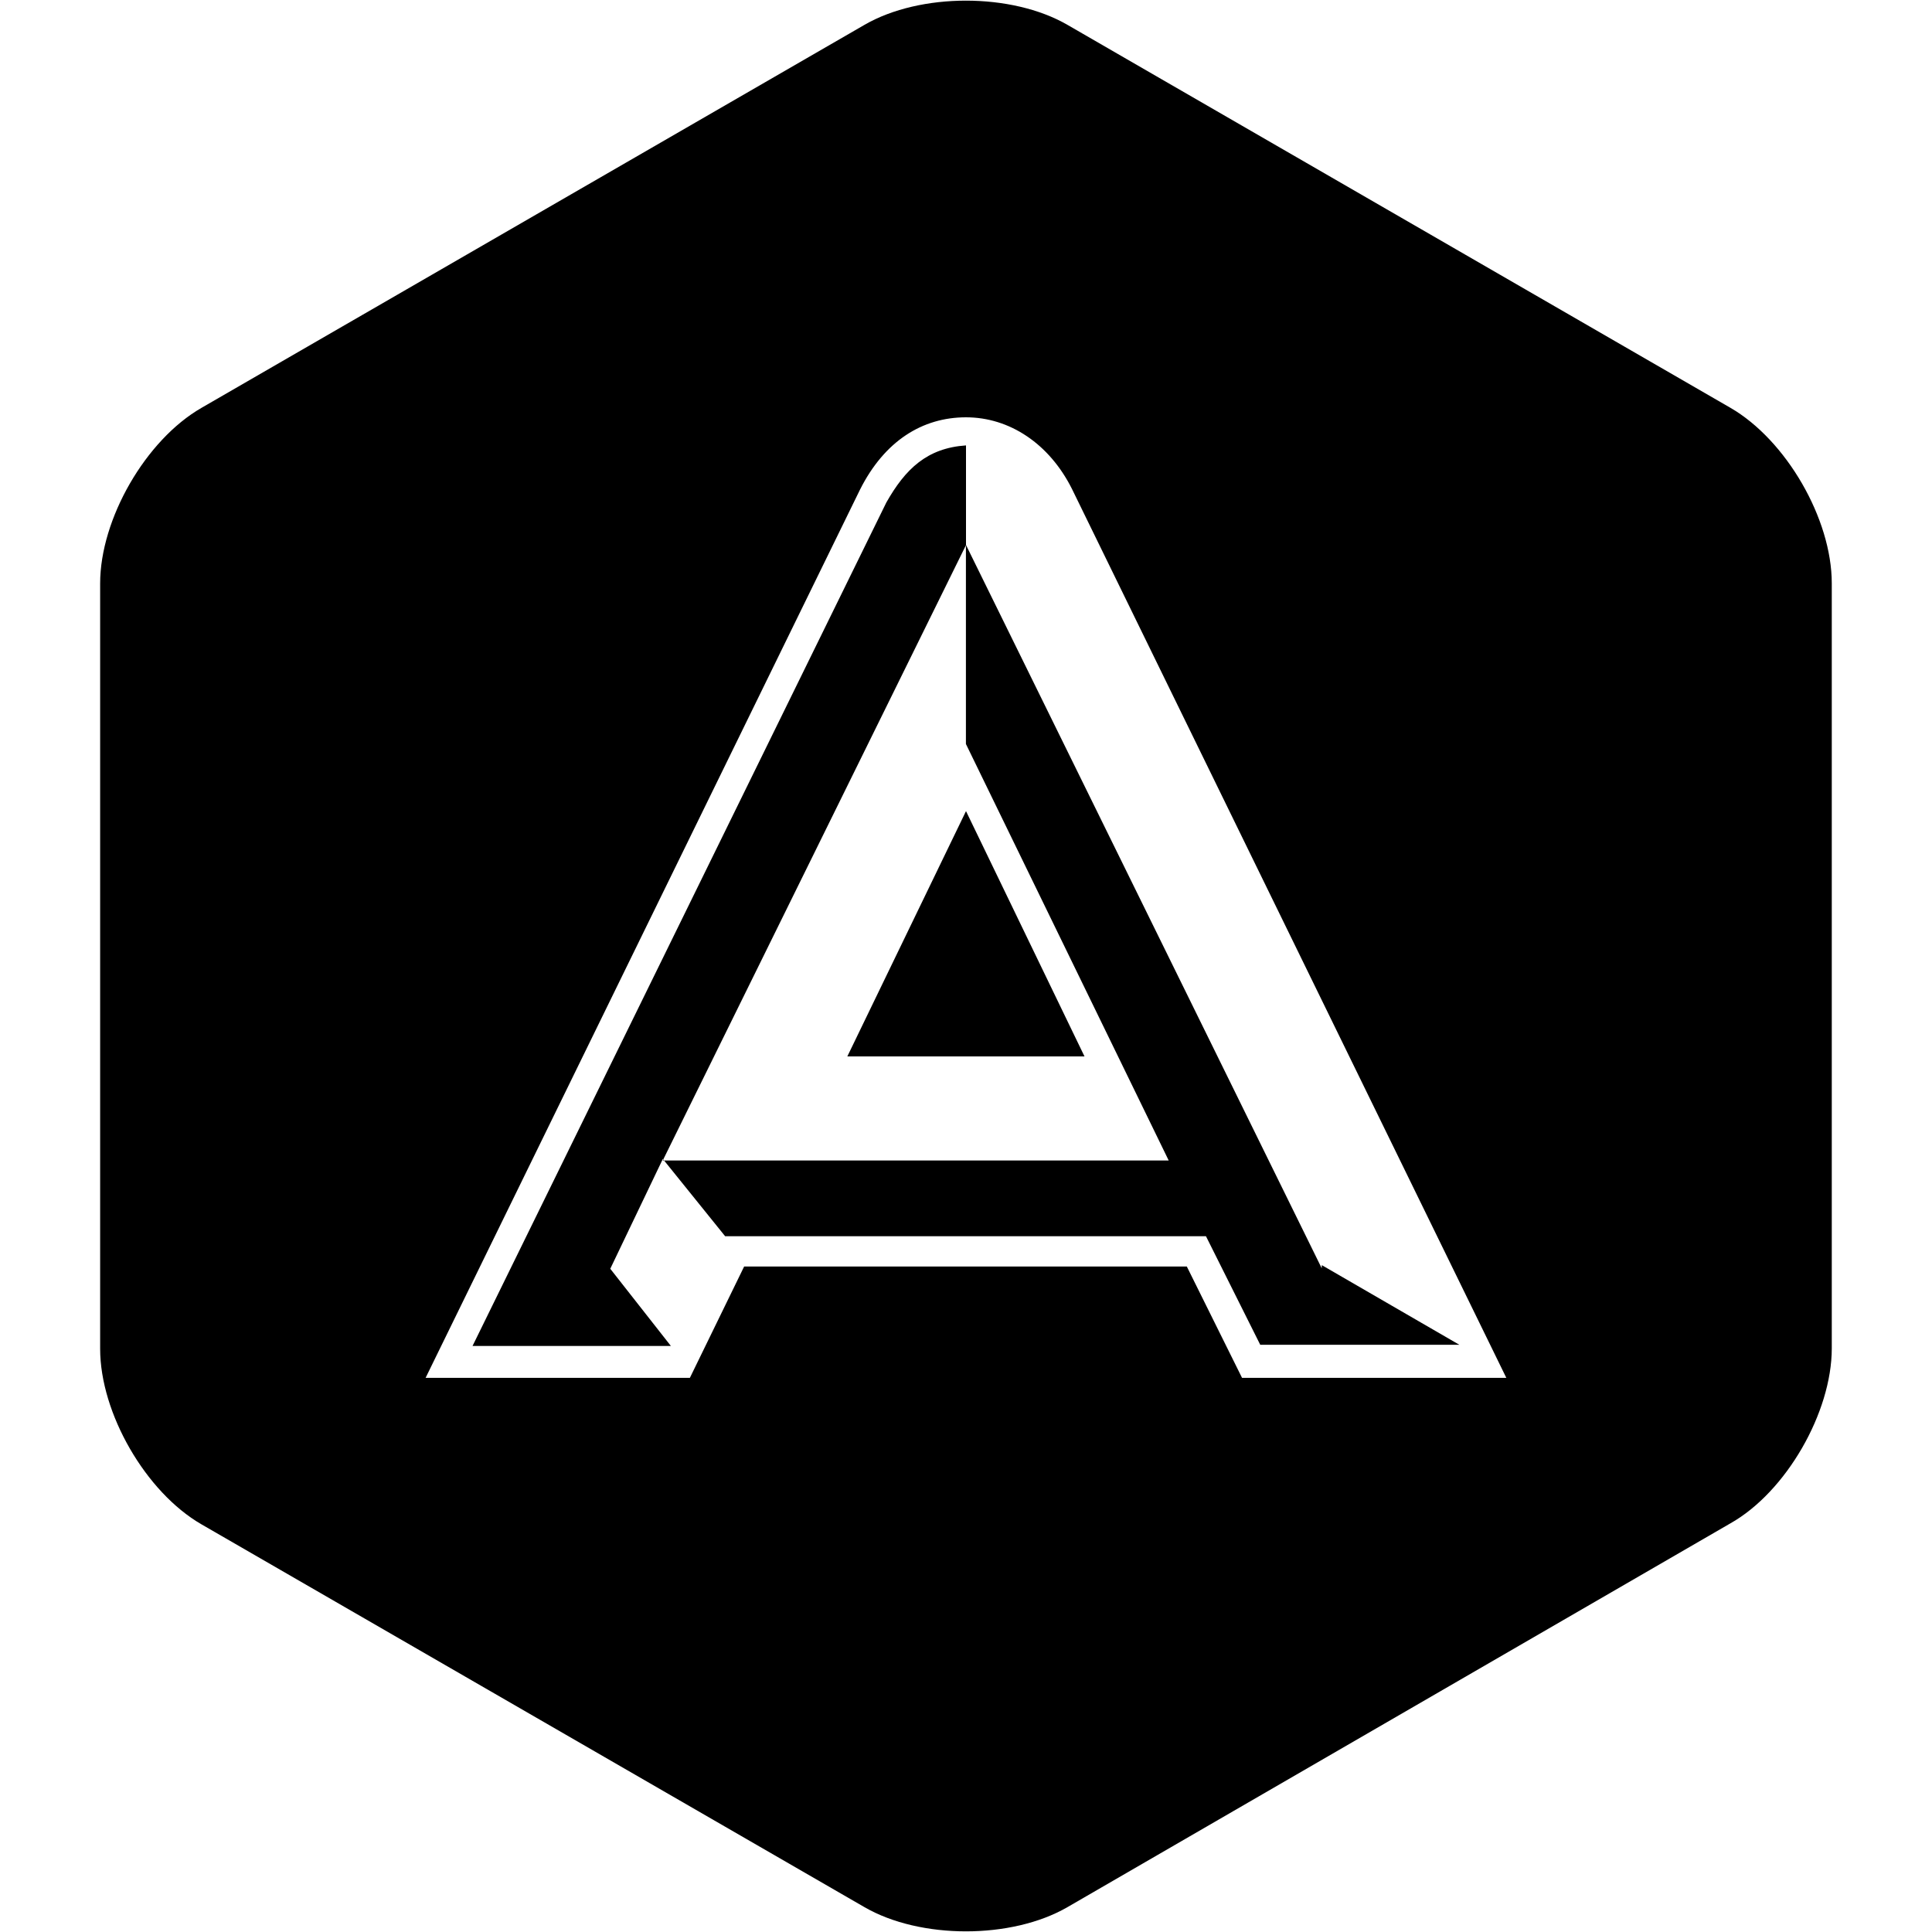
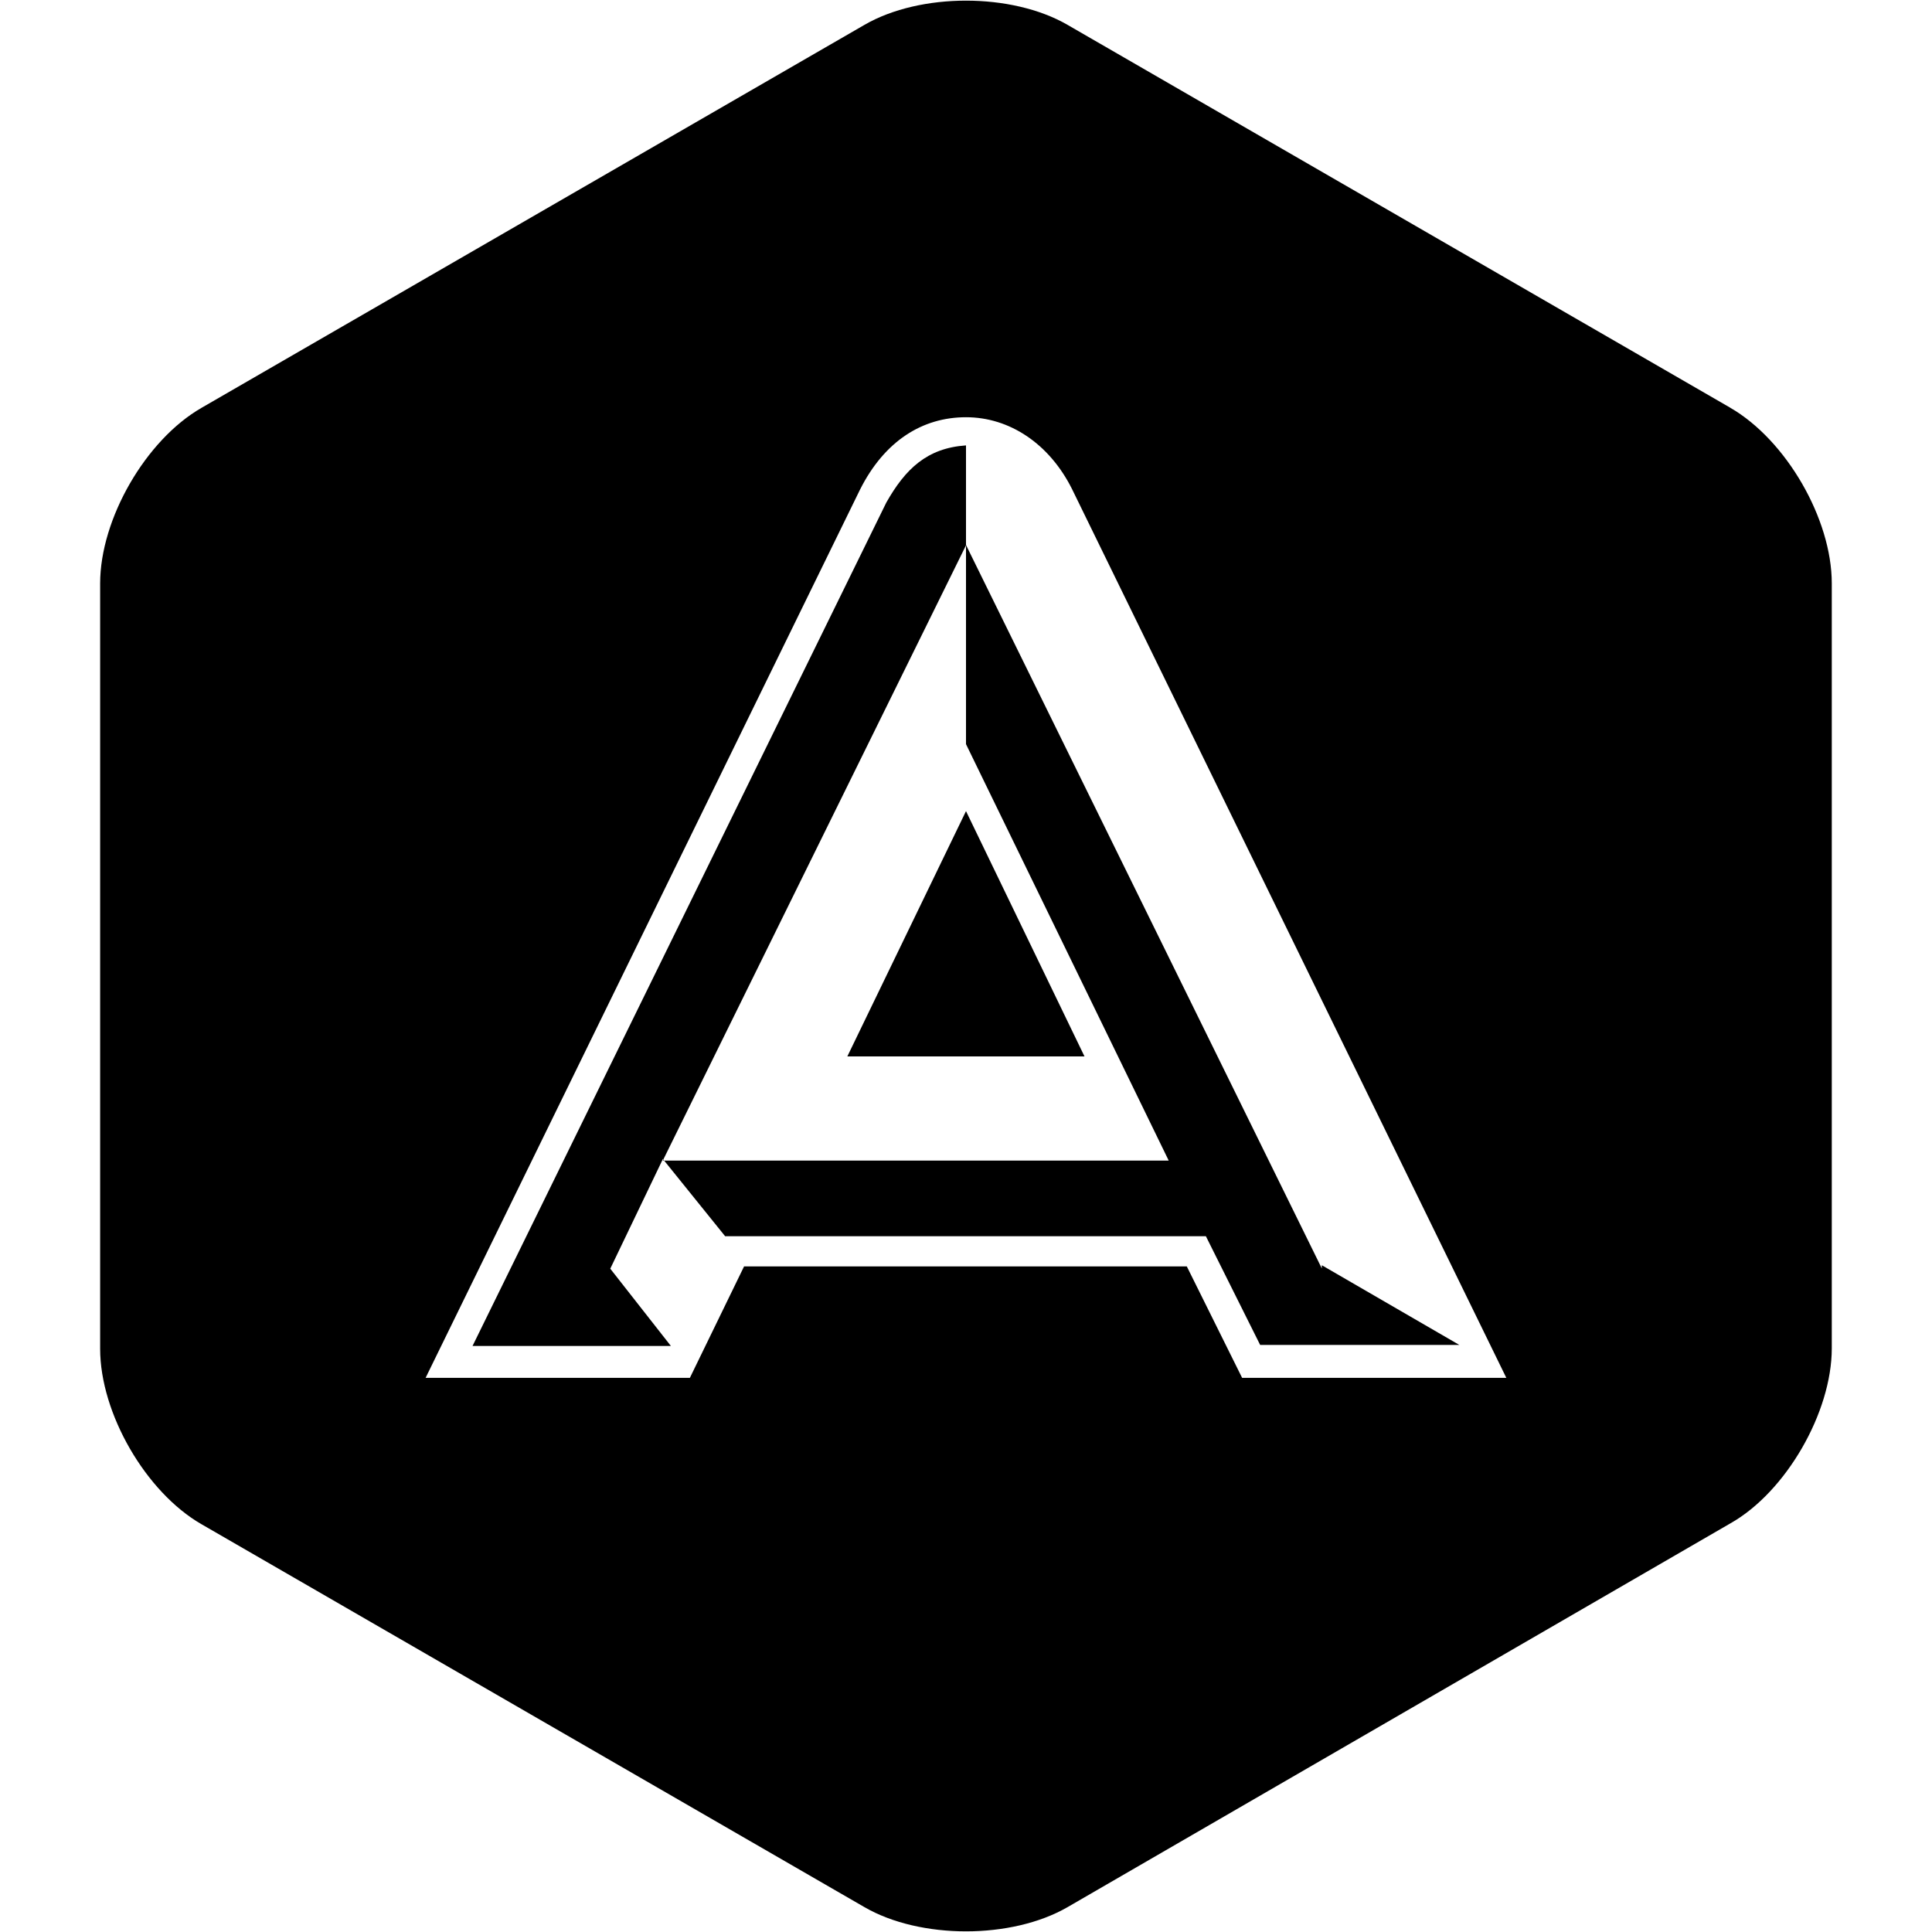
- <svg xmlns="http://www.w3.org/2000/svg" viewBox="0 0 24 24" fill-rule="evenodd" clip-rule="evenodd" stroke-linejoin="round" stroke-miterlimit="1.414">
-   <path d="M1.244 7.248c0-.802.567-1.784 1.26-2.182L10.74.308c.693-.4 1.826-.4 2.519 0l8.237 4.758c.692.4 1.259 1.379 1.259 2.18v9.504c0 .795-.567 1.784-1.26 2.174l-8.236 4.768c-.693.4-1.826.4-2.519 0l-8.237-4.756c-.692-.399-1.259-1.38-1.259-2.181V7.248zm14.185 9.868l-.686-1.383H9.244l-.674 1.383H5.287l5.396-11.033c.305-.607.777-.899 1.317-.899s1.034.327 1.316.889l5.396 11.043h-3.283zm.99-1.361l-4.42-8.987v2.474l2.519 5.174H8.233L12 6.771V5.533c-.485.033-.754.293-.99.71L5.87 16.72h2.464l-.753-.959.653-1.364.774.96h5.973l.674 1.348h2.473l-1.708-.989zm-2.946-2.63L12 10.076l-1.474 3.047h2.947z" />
+ <svg xmlns="http://www.w3.org/2000/svg" aria-labelledby="simpleicons-automatic-icon" role="img" viewBox="0 0 24 24">
+   <path d="M12 6.768v.002-1.237c-.485.033-.754.293-.99.71L5.87 16.72h2.464l-.753-.96.654-1.363.005.007L12 6.774v-.006zM10.526 13.123h2.946L12 10.076" />
+   <path d="M8.233 14.416h.017l-.01-.013M13.473 13.123v.002" />
+   <path d="M21.496 5.066L13.26.308c-.693-.4-1.827-.4-2.52 0L2.504 5.066c-.693.398-1.26 1.38-1.26 2.182v9.507c0 .802.567 1.782 1.26 2.18l8.236 4.757c.693.4 1.826.4 2.52 0l8.235-4.768c.692-.39 1.26-1.38 1.26-2.174V7.246c0-.8-.567-1.78-1.26-2.18zm-6.066 12.05l-.687-1.384h-5.5l-.673 1.384H5.287l5.396-11.033c.305-.607.777-.9 1.317-.9s1.034.328 1.316.89l5.396 11.043H15.43z" />
+   <path d="M12 6.77V9.244l2.518 5.173H8.25l.758.94h5.972l.674 1.35h2.474l-1.708-.99v.04L12 6.77" />
</svg>
